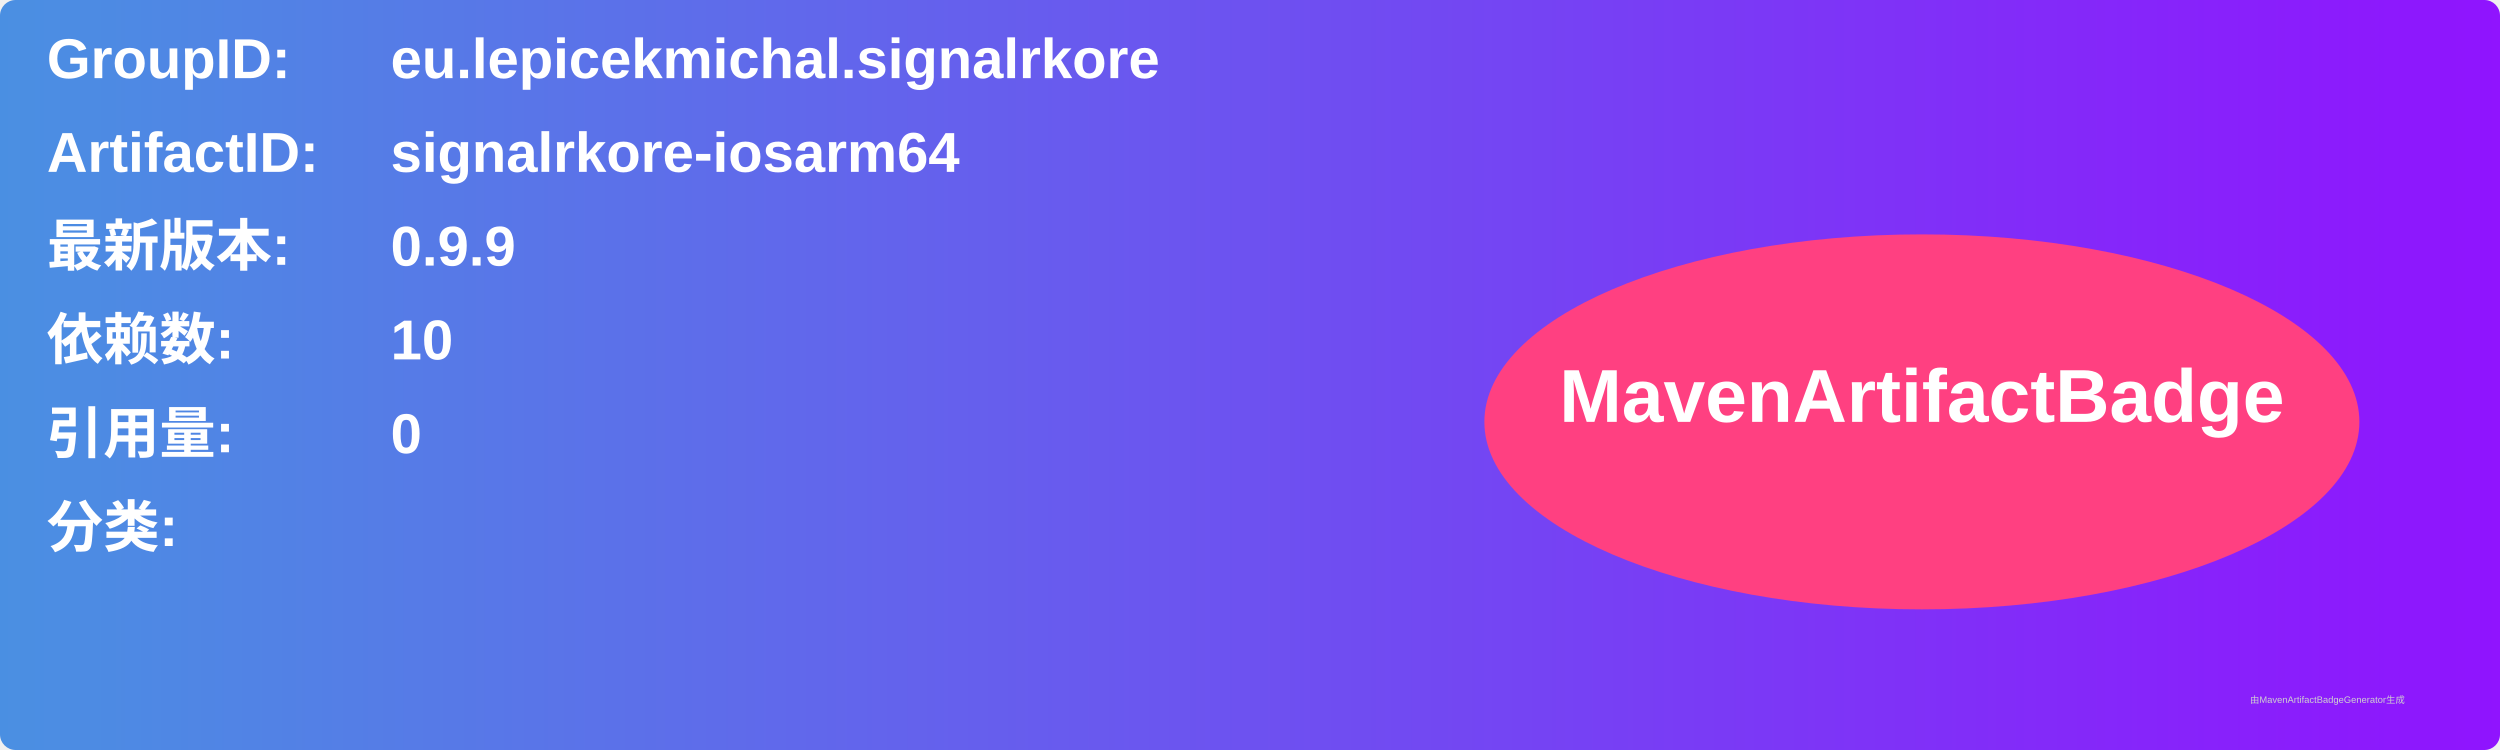
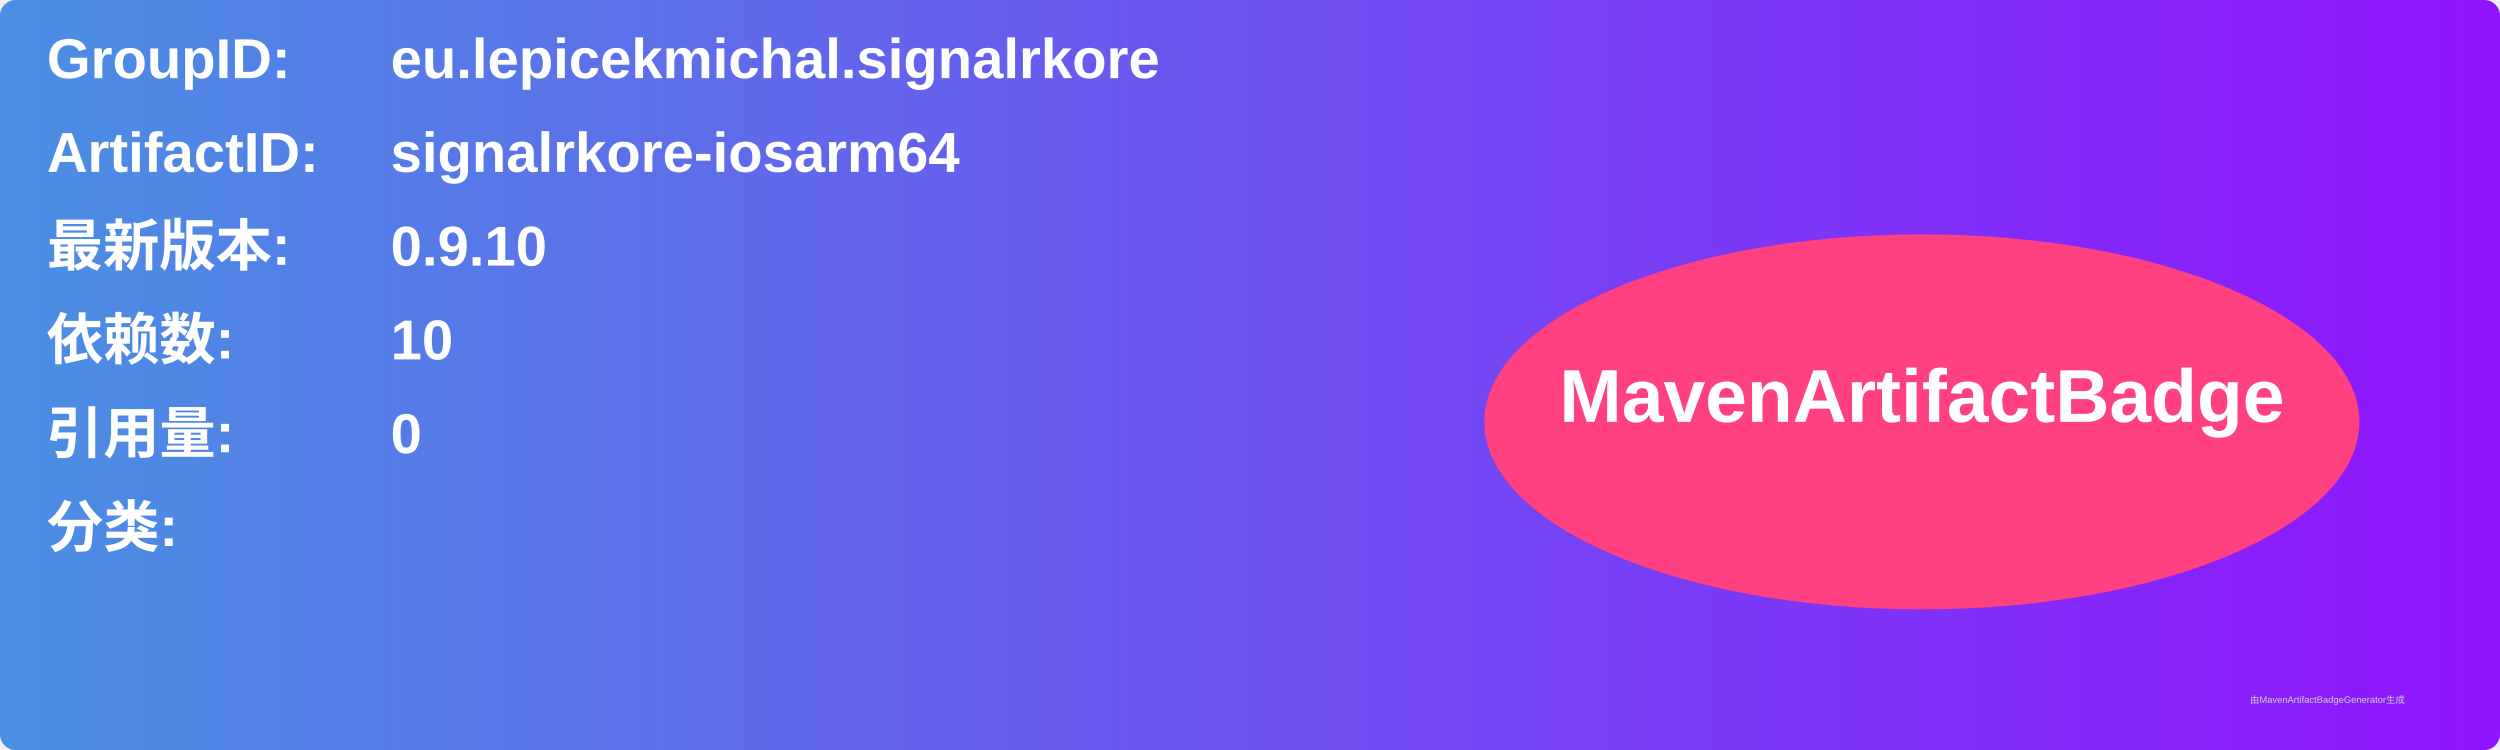
<svg xmlns="http://www.w3.org/2000/svg" width="800" height="240" viewBox="0 0 800 240">
  <linearGradient id="grad" x1="0%" y1="0%" x2="100%" y2="0%">
    <stop offset="0%" stop-color="#4a90e2" />
    <stop offset="100%" stop-color="#9013fe" />
  </linearGradient>
  <rect width="100%" height="100%" rx="5" ry="5" fill="url(#grad)" />
  <g transform="translate(15, 15)">
    <text x="0" y="10" font-family="Arial" font-size="18" fill="white" font-weight="bold" width="260">GroupID:</text>
    <text x="110" y="10" font-family="Arial" font-size="18" fill="white" font-weight="bold" width="460">eu.lepicekmichal.signalrkore</text>
    <text x="0" y="40" font-family="Arial" font-size="18" fill="white" font-weight="bold" width="260">ArtifactID:</text>
    <text x="110" y="40" font-family="Arial" font-size="18" fill="white" font-weight="bold" width="460">signalrkore-iosarm64</text>
    <text x="0" y="70" font-family="Arial" font-size="18" fill="white" font-weight="bold">最新版本:</text>
    <text x="110" y="70" font-family="Arial" font-size="18" fill="white" font-weight="bold">
-       <tspan font-weight="bold">0.9.9</tspan>
+       <tspan font-weight="bold">0.9.10</tspan>
    </text>
    <text x="0" y="100" font-family="Arial" font-size="18" fill="white" font-weight="bold">依赖数: </text>
    <text x="110" y="100" font-family="Arial" font-size="18" fill="white">
      <tspan font-weight="bold">10</tspan>
    </text>
    <text x="0" y="130" font-family="Arial" font-size="18" fill="white" font-weight="bold">引用量: </text>
    <text x="110" y="130" font-family="Arial" font-size="18" fill="white">
      <tspan font-weight="bold">0</tspan>
    </text>
    <text x="0" y="160" font-family="Arial" font-size="18" fill="white" font-weight="bold">分类:</text>
    <text x="10" y="190" font-family="Arial" font-size="10" fill="white">
      <tspan font-weight="bold" />
    </text>
    <ellipse cx="600" cy="120" rx="140" ry="60" fill="#ff4081" />
    <text x="600" y="120" text-anchor="middle" font-family="Arial" font-size="24" fill="white" font-weight="bold">MavenArtifactBadge</text>
  </g>
  <text x="720" y="225" font-family="Arial" font-size="3" fill="#d0d0d0">由MavenArtifactBadgeGenerator生成</text>
</svg>
